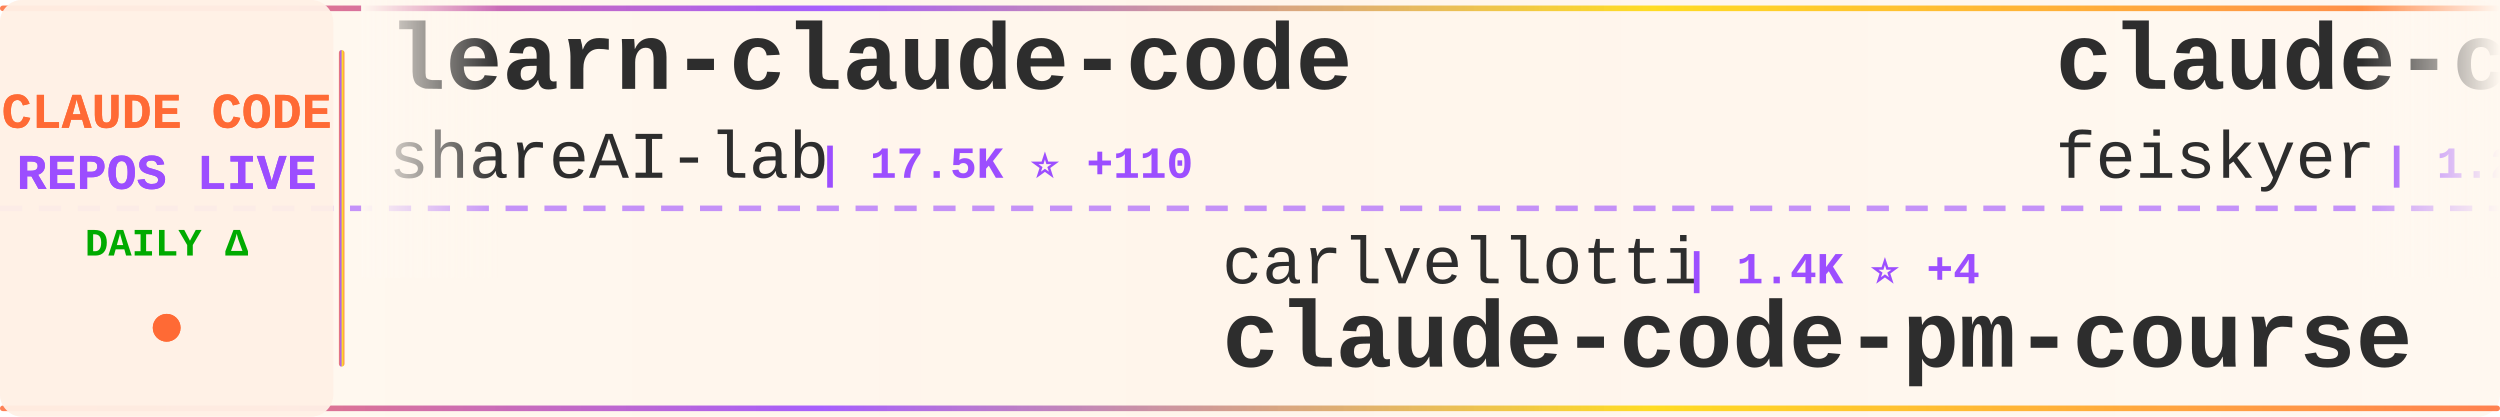
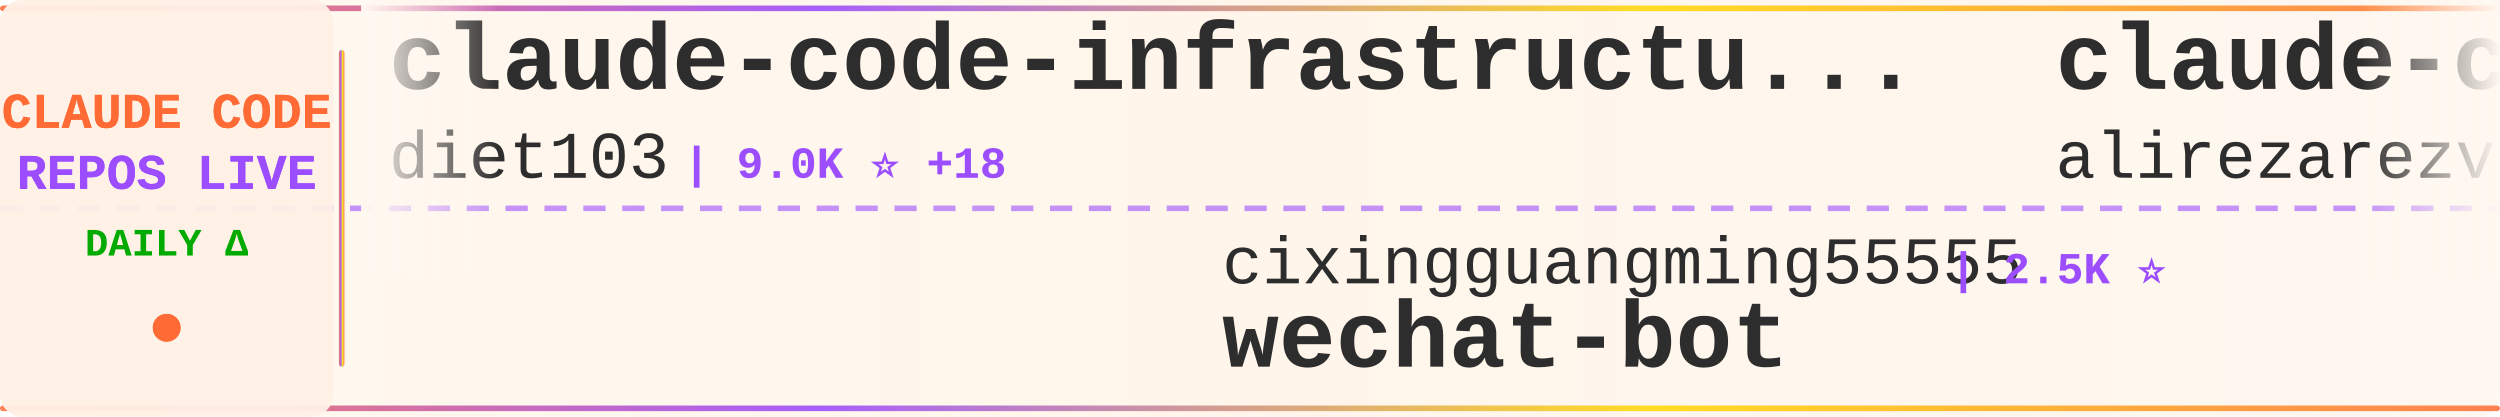
<svg xmlns="http://www.w3.org/2000/svg" width="900" height="150">
  <defs>
    <linearGradient id="tickerBg" x1="0%" y1="0%" x2="100%" y2="0%">
      <stop offset="0%" style="stop-color:#fff8f0;stop-opacity:0.98" />
      <stop offset="50%" style="stop-color:#fff5eb;stop-opacity:1" />
      <stop offset="100%" style="stop-color:#fff8f0;stop-opacity:0.98" />
    </linearGradient>
    <linearGradient id="borderGrad" x1="0%" y1="0%" x2="100%" y2="0%">
      <stop offset="0%" style="stop-color:#FF6B35;stop-opacity:0.85">
        <animate attributeName="stop-opacity" values="0.85;1;0.85" dur="2s" repeatCount="indefinite" />
      </stop>
      <stop offset="33%" style="stop-color:#9C4EFF;stop-opacity:0.9">
        <animate attributeName="stop-opacity" values="0.9;1;0.9" dur="2.2s" repeatCount="indefinite" />
      </stop>
      <stop offset="66%" style="stop-color:#FFD700;stop-opacity:0.85">
        <animate attributeName="stop-opacity" values="0.85;1;0.85" dur="1.8s" repeatCount="indefinite" />
      </stop>
      <stop offset="100%" style="stop-color:#FF6B35;stop-opacity:0.85">
        <animate attributeName="stop-opacity" values="0.85;1;0.85" dur="2s" repeatCount="indefinite" />
      </stop>
    </linearGradient>
    <filter id="textGlow">
      <feGaussianBlur stdDeviation="0.15" result="coloredBlur" />
      <feMerge>
        <feMergeNode in="coloredBlur" />
        <feMergeNode in="SourceGraphic" />
      </feMerge>
    </filter>
    <filter id="metricGlow">
      <feGaussianBlur stdDeviation="0.2" result="coloredBlur" />
      <feMerge>
        <feMergeNode in="coloredBlur" />
        <feMergeNode in="SourceGraphic" />
      </feMerge>
    </filter>
    <linearGradient id="leftFade" x1="0%" y1="0%" x2="100%" y2="0%">
      <stop offset="0%" style="stop-color:#fff8f0;stop-opacity:1" />
      <stop offset="100%" style="stop-color:#fff8f0;stop-opacity:0" />
    </linearGradient>
    <linearGradient id="rightFade" x1="0%" y1="0%" x2="100%" y2="0%">
      <stop offset="0%" style="stop-color:#fff8f0;stop-opacity:0" />
      <stop offset="100%" style="stop-color:#fff8f0;stop-opacity:1" />
    </linearGradient>
  </defs>
  <rect width="900" height="150" fill="url(#tickerBg)" rx="8" />
  <rect x="0" y="2" width="900" height="2" fill="url(#borderGrad)" rx="1" />
  <rect x="0" y="146" width="900" height="2" fill="url(#borderGrad)" rx="1" />
  <line x1="0" y1="75" x2="900" y2="75" stroke="#9C4EFF" stroke-width="2" stroke-dasharray="8 6" opacity="0.6" />
  <rect x="0" y="0" width="120" height="150" fill="#fff0e6" opacity="0.95" rx="8" />
  <text x="60" y="46" font-family="'Courier New', monospace" font-size="18" font-weight="bold" fill="#FF6B35" text-anchor="middle" filter="url(#textGlow)">
    CLAUDE CODE
  </text>
  <text x="60" y="68" font-family="'Courier New', monospace" font-size="18" font-weight="bold" fill="#9C4EFF" text-anchor="middle" filter="url(#textGlow)">
    REPOS LIVE
  </text>
  <text x="60" y="92" font-family="'Courier New', monospace" font-size="14" font-weight="bold" fill="#00aa00" text-anchor="middle">
    DAILY Δ
  </text>
  <circle cx="60" cy="118" r="5" fill="#FF6B35" filter="url(#metricGlow)">
    <animate attributeName="r" values="4;6;4" dur="1.5s" repeatCount="indefinite" />
    <animate attributeName="opacity" values="0.6;1;0.6" dur="1.5s" repeatCount="indefinite" />
  </circle>
  <rect x="122" y="18" width="2" height="114" fill="url(#borderGrad)" rx="1" />
  <clipPath id="tickerClip">
    <rect x="130" y="0" width="770" height="150" />
  </clipPath>
  <g clip-path="url(#tickerClip)">
    <g id="tickerItems">
      <animateTransform attributeName="transform" attributeType="XML" type="translate" from="0 0" to="-3000 0" dur="54s" repeatCount="indefinite" />
      <g transform="translate(0, 0)">
-         <text x="140" y="32" font-family="'Courier New', monospace" font-size="34" font-weight="bold" fill="#2d2d2d">learn-claude-code</text>
-         <text x="140" y="64" font-family="'Courier New', monospace" font-size="24" font-weight="normal" fill="#2d2d2d" opacity="1.0">shareAI-lab</text>
-         <text x="294" y="64" font-family="'Courier New', monospace" font-size="16" font-weight="bold" fill="#9C4EFF"> | 17.5K ⭐ +110</text>
+         <text x="140" y="32" font-family="'Courier New', monospace" font-size="34" font-weight="bold" fill="#2d2d2d">claude-code-infrastructu...</text>
+         <text x="140" y="64" font-family="'Courier New', monospace" font-size="24" font-weight="normal" fill="#2d2d2d" opacity="1.0">diet103</text>
+         <text x="246" y="64" font-family="'Courier New', monospace" font-size="16" font-weight="bold" fill="#9C4EFF"> | 9.0K ⭐ +18</text>
      </g>
      <g transform="translate(300, 0)">
-         <text x="140" y="102" font-family="'Courier New', monospace" font-size="24" font-weight="normal" fill="#2d2d2d" opacity="1.0">carlvellotti</text>
-         <text x="306" y="102" font-family="'Courier New', monospace" font-size="16" font-weight="bold" fill="#9C4EFF"> | 1.4K ⭐ +4</text>
-         <text x="140" y="132" font-family="'Courier New', monospace" font-size="34" font-weight="bold" fill="#2d2d2d">claude-code-pm-course</text>
+         <text x="140" y="102" font-family="'Courier New', monospace" font-size="24" font-weight="normal" fill="#2d2d2d" opacity="1.0">cixingguangming55555</text>
+         <text x="402" y="102" font-family="'Courier New', monospace" font-size="16" font-weight="bold" fill="#9C4EFF"> | 2.5K ⭐</text>
+         <text x="140" y="132" font-family="'Courier New', monospace" font-size="34" font-weight="bold" fill="#2d2d2d">wechat-bot</text>
      </g>
      <g transform="translate(600, 0)">
-         <text x="140" y="32" font-family="'Courier New', monospace" font-size="34" font-weight="bold" fill="#2d2d2d">claude-code-settings</text>
-         <text x="140" y="64" font-family="'Courier New', monospace" font-size="24" font-weight="normal" fill="#2d2d2d" opacity="1.0">feiskyer</text>
-         <text x="258" y="64" font-family="'Courier New', monospace" font-size="16" font-weight="bold" fill="#9C4EFF"> | 1.2K ⭐ +2</text>
+         <text x="140" y="32" font-family="'Courier New', monospace" font-size="34" font-weight="bold" fill="#2d2d2d">claude-code-tresor</text>
+         <text x="140" y="64" font-family="'Courier New', monospace" font-size="24" font-weight="normal" fill="#2d2d2d" opacity="1.0">alirezarezvani</text>
+         <text x="330" y="64" font-family="'Courier New', monospace" font-size="16" font-weight="bold" fill="#9C4EFF"> | 535 ⭐ +1</text>
      </g>
      <g transform="translate(900, 0)">
-         <text x="140" y="102" font-family="'Courier New', monospace" font-size="24" font-weight="normal" fill="#2d2d2d" opacity="1.0">disler</text>
-         <text x="234" y="102" font-family="'Courier New', monospace" font-size="16" font-weight="bold" fill="#9C4EFF"> | 3.1K ⭐ +10</text>
-         <text x="140" y="132" font-family="'Courier New', monospace" font-size="34" font-weight="bold" fill="#2d2d2d">claude-code-hooks-master...</text>
+         <text x="140" y="102" font-family="'Courier New', monospace" font-size="24" font-weight="normal" fill="#2d2d2d" opacity="1.0">EnzeD</text>
+         <text x="222" y="102" font-family="'Courier New', monospace" font-size="16" font-weight="bold" fill="#9C4EFF"> | 4.0K ⭐ +5</text>
+         <text x="140" y="132" font-family="'Courier New', monospace" font-size="34" font-weight="bold" fill="#2d2d2d">vibe-coding</text>
      </g>
      <g transform="translate(1200, 0)">
-         <text x="140" y="32" font-family="'Courier New', monospace" font-size="34" font-weight="bold" fill="#2d2d2d">claude-code</text>
-         <text x="140" y="64" font-family="'Courier New', monospace" font-size="24" font-weight="normal" fill="#2d2d2d" opacity="1.0">laravel</text>
-         <text x="246" y="64" font-family="'Courier New', monospace" font-size="16" font-weight="bold" fill="#9C4EFF"> | 503 ⭐ +2</text>
+         <text x="140" y="32" font-family="'Courier New', monospace" font-size="34" font-weight="bold" fill="#2d2d2d">claude-code-my-workflow</text>
+         <text x="140" y="64" font-family="'Courier New', monospace" font-size="24" font-weight="normal" fill="#2d2d2d" opacity="1.0">pedrohcgs</text>
+         <text x="270" y="64" font-family="'Courier New', monospace" font-size="16" font-weight="bold" fill="#9C4EFF"> | 395 ⭐ +21</text>
      </g>
      <g transform="translate(1500, 0)">
-         <text x="140" y="102" font-family="'Courier New', monospace" font-size="24" font-weight="normal" fill="#2d2d2d" opacity="1.0">https-deeplearning-ai</text>
-         <text x="414" y="102" font-family="'Courier New', monospace" font-size="16" font-weight="bold" fill="#9C4EFF"> | 421 ⭐</text>
-         <text x="140" y="132" font-family="'Courier New', monospace" font-size="34" font-weight="bold" fill="#2d2d2d">sc-claude-code-files</text>
+         <text x="140" y="102" font-family="'Courier New', monospace" font-size="24" font-weight="normal" fill="#2d2d2d" opacity="1.0">simonw</text>
+         <text x="234" y="102" font-family="'Courier New', monospace" font-size="16" font-weight="bold" fill="#9C4EFF"> | 1.0K ⭐ +9</text>
+         <text x="140" y="132" font-family="'Courier New', monospace" font-size="34" font-weight="bold" fill="#2d2d2d">claude-code-transcripts</text>
      </g>
      <g transform="translate(1800, 0)">
-         <text x="140" y="32" font-family="'Courier New', monospace" font-size="34" font-weight="bold" fill="#2d2d2d">claude-code-cheat-sheet</text>
-         <text x="140" y="64" font-family="'Courier New', monospace" font-size="24" font-weight="normal" fill="#2d2d2d" opacity="1.0">Njengah</text>
-         <text x="246" y="64" font-family="'Courier New', monospace" font-size="16" font-weight="bold" fill="#9C4EFF"> | 1.4K ⭐ +4</text>
-       </g>
-       <g transform="translate(2100, 0)">
-         <text x="140" y="102" font-family="'Courier New', monospace" font-size="24" font-weight="normal" fill="#2d2d2d" opacity="1.0">severity1</text>
-         <text x="270" y="102" font-family="'Courier New', monospace" font-size="16" font-weight="bold" fill="#9C4EFF"> | 1.1K ⭐ +1</text>
-         <text x="140" y="132" font-family="'Courier New', monospace" font-size="34" font-weight="bold" fill="#2d2d2d">claude-code-prompt-impro...</text>
-       </g>
-       <g transform="translate(2400, 0)">
        <text x="140" y="32" font-family="'Courier New', monospace" font-size="34" font-weight="bold" fill="#2d2d2d">claude-code-source-code-...</text>
        <text x="140" y="64" font-family="'Courier New', monospace" font-size="24" font-weight="normal" fill="#2d2d2d" opacity="1.0">ghuntley</text>
        <text x="258" y="64" font-family="'Courier New', monospace" font-size="16" font-weight="bold" fill="#9C4EFF"> | 839 ⭐</text>
      </g>
+       <g transform="translate(2100, 0)">
+         <text x="140" y="102" font-family="'Courier New', monospace" font-size="24" font-weight="normal" fill="#2d2d2d" opacity="1.0">opactorai</text>
+         <text x="270" y="102" font-family="'Courier New', monospace" font-size="16" font-weight="bold" fill="#9C4EFF"> | 3.7K ⭐ +2</text>
+         <text x="140" y="132" font-family="'Courier New', monospace" font-size="34" font-weight="bold" fill="#2d2d2d">Claudable</text>
+       </g>
+       <g transform="translate(2400, 0)">
+         <text x="140" y="32" font-family="'Courier New', monospace" font-size="34" font-weight="bold" fill="#2d2d2d">claude-code-best-practic...</text>
+         <text x="140" y="64" font-family="'Courier New', monospace" font-size="24" font-weight="normal" fill="#2d2d2d" opacity="1.0">shanraisshan</text>
+         <text x="306" y="64" font-family="'Courier New', monospace" font-size="16" font-weight="bold" fill="#9C4EFF"> | 4.4K ⭐ +838</text>
+       </g>
      <g transform="translate(2700, 0)">
-         <text x="140" y="102" font-family="'Courier New', monospace" font-size="24" font-weight="normal" fill="#2d2d2d" opacity="1.0">sickn33</text>
-         <text x="246" y="102" font-family="'Courier New', monospace" font-size="16" font-weight="bold" fill="#9C4EFF"> | 14.4K ⭐ +378</text>
-         <text x="140" y="132" font-family="'Courier New', monospace" font-size="34" font-weight="bold" fill="#2d2d2d">antigravity-awesome-skil...</text>
+         <text x="140" y="102" font-family="'Courier New', monospace" font-size="24" font-weight="normal" fill="#2d2d2d" opacity="1.0">steipete</text>
+         <text x="258" y="102" font-family="'Courier New', monospace" font-size="16" font-weight="bold" fill="#9C4EFF"> | 1.1K ⭐ +4</text>
+         <text x="140" y="132" font-family="'Courier New', monospace" font-size="34" font-weight="bold" fill="#2d2d2d">claude-code-mcp</text>
      </g>
      <g transform="translate(3000, 0)">
-         <text x="140" y="32" font-family="'Courier New', monospace" font-size="34" font-weight="bold" fill="#2d2d2d">learn-claude-code</text>
-         <text x="140" y="64" font-family="'Courier New', monospace" font-size="24" font-weight="normal" fill="#2d2d2d" opacity="1.0">shareAI-lab</text>
-         <text x="294" y="64" font-family="'Courier New', monospace" font-size="16" font-weight="bold" fill="#9C4EFF"> | 17.5K ⭐ +110</text>
+         <text x="140" y="32" font-family="'Courier New', monospace" font-size="34" font-weight="bold" fill="#2d2d2d">claude-code-infrastructu...</text>
+         <text x="140" y="64" font-family="'Courier New', monospace" font-size="24" font-weight="normal" fill="#2d2d2d" opacity="1.0">diet103</text>
+         <text x="246" y="64" font-family="'Courier New', monospace" font-size="16" font-weight="bold" fill="#9C4EFF"> | 9.0K ⭐ +18</text>
      </g>
      <g transform="translate(3300, 0)">
-         <text x="140" y="102" font-family="'Courier New', monospace" font-size="24" font-weight="normal" fill="#2d2d2d" opacity="1.0">carlvellotti</text>
-         <text x="306" y="102" font-family="'Courier New', monospace" font-size="16" font-weight="bold" fill="#9C4EFF"> | 1.4K ⭐ +4</text>
-         <text x="140" y="132" font-family="'Courier New', monospace" font-size="34" font-weight="bold" fill="#2d2d2d">claude-code-pm-course</text>
+         <text x="140" y="102" font-family="'Courier New', monospace" font-size="24" font-weight="normal" fill="#2d2d2d" opacity="1.0">cixingguangming55555</text>
+         <text x="402" y="102" font-family="'Courier New', monospace" font-size="16" font-weight="bold" fill="#9C4EFF"> | 2.5K ⭐</text>
+         <text x="140" y="132" font-family="'Courier New', monospace" font-size="34" font-weight="bold" fill="#2d2d2d">wechat-bot</text>
      </g>
      <g transform="translate(3600, 0)">
-         <text x="140" y="32" font-family="'Courier New', monospace" font-size="34" font-weight="bold" fill="#2d2d2d">claude-code-settings</text>
-         <text x="140" y="64" font-family="'Courier New', monospace" font-size="24" font-weight="normal" fill="#2d2d2d" opacity="1.0">feiskyer</text>
-         <text x="258" y="64" font-family="'Courier New', monospace" font-size="16" font-weight="bold" fill="#9C4EFF"> | 1.2K ⭐ +2</text>
+         <text x="140" y="32" font-family="'Courier New', monospace" font-size="34" font-weight="bold" fill="#2d2d2d">claude-code-tresor</text>
+         <text x="140" y="64" font-family="'Courier New', monospace" font-size="24" font-weight="normal" fill="#2d2d2d" opacity="1.0">alirezarezvani</text>
+         <text x="330" y="64" font-family="'Courier New', monospace" font-size="16" font-weight="bold" fill="#9C4EFF"> | 535 ⭐ +1</text>
      </g>
      <g transform="translate(3900, 0)">
-         <text x="140" y="102" font-family="'Courier New', monospace" font-size="24" font-weight="normal" fill="#2d2d2d" opacity="1.0">disler</text>
-         <text x="234" y="102" font-family="'Courier New', monospace" font-size="16" font-weight="bold" fill="#9C4EFF"> | 3.1K ⭐ +10</text>
-         <text x="140" y="132" font-family="'Courier New', monospace" font-size="34" font-weight="bold" fill="#2d2d2d">claude-code-hooks-master...</text>
+         <text x="140" y="102" font-family="'Courier New', monospace" font-size="24" font-weight="normal" fill="#2d2d2d" opacity="1.0">EnzeD</text>
+         <text x="222" y="102" font-family="'Courier New', monospace" font-size="16" font-weight="bold" fill="#9C4EFF"> | 4.0K ⭐ +5</text>
+         <text x="140" y="132" font-family="'Courier New', monospace" font-size="34" font-weight="bold" fill="#2d2d2d">vibe-coding</text>
      </g>
    </g>
  </g>
  <rect x="130" y="0" width="50" height="100" fill="url(#leftFade)" />
  <rect x="850" y="0" width="50" height="100" fill="url(#rightFade)" />
</svg>
